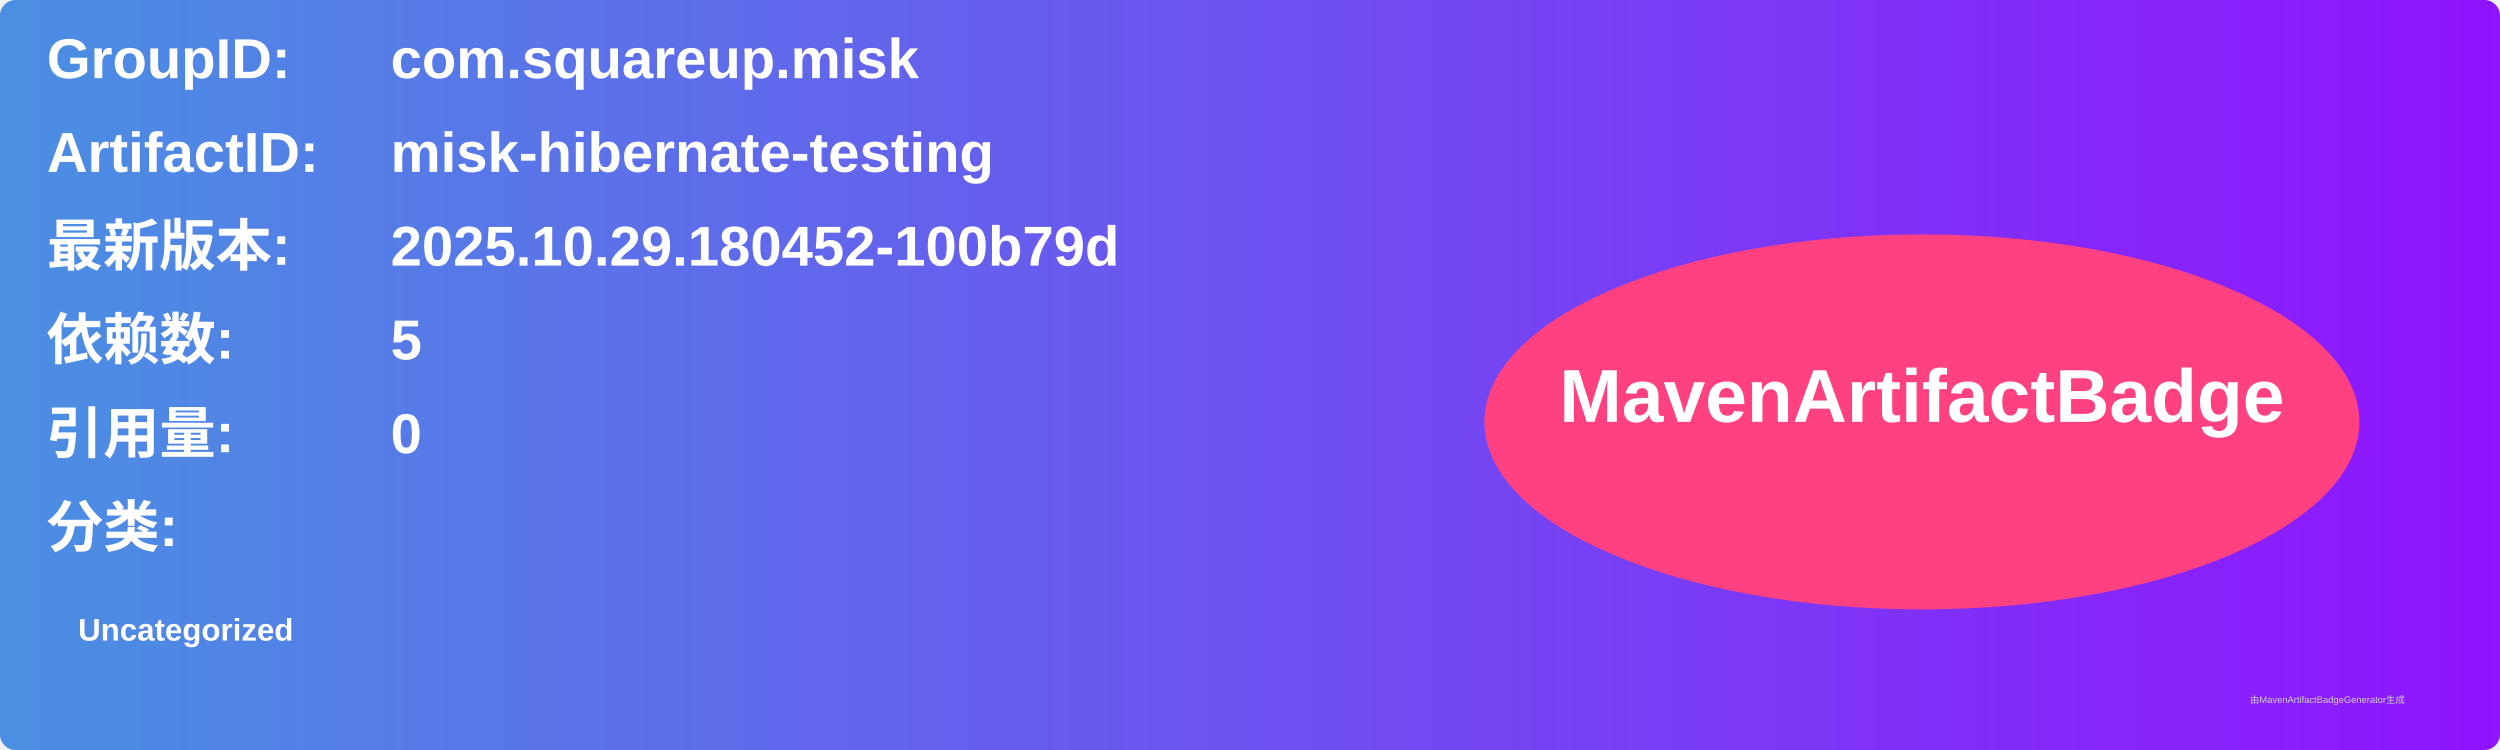
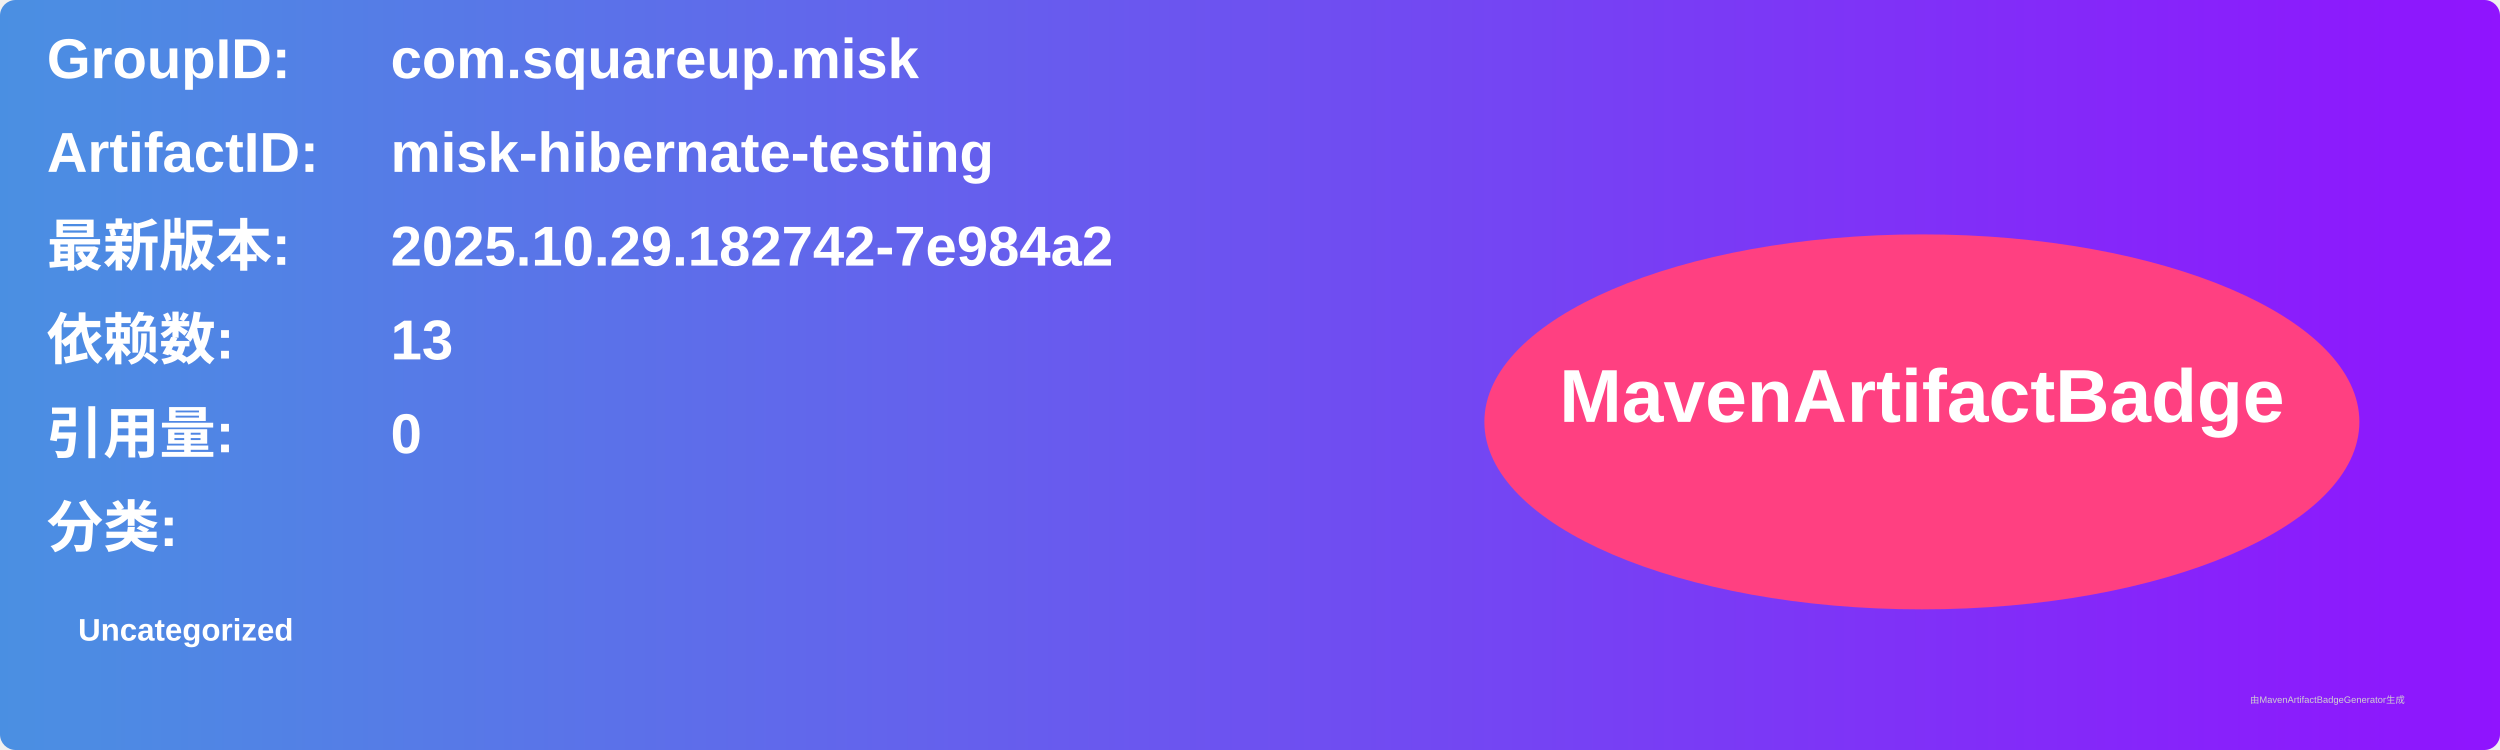
<svg xmlns="http://www.w3.org/2000/svg" width="800" height="240" viewBox="0 0 800 240">
  <linearGradient id="grad" x1="0%" y1="0%" x2="100%" y2="0%">
    <stop offset="0%" stop-color="#4a90e2" />
    <stop offset="100%" stop-color="#9013fe" />
  </linearGradient>
  <rect width="100%" height="100%" rx="5" ry="5" fill="url(#grad)" />
  <g transform="translate(15, 15)">
    <text x="0" y="10" font-family="Arial" font-size="18" fill="white" font-weight="bold" width="260">GroupID:</text>
    <text x="110" y="10" font-family="Arial" font-size="18" fill="white" font-weight="bold" width="460">com.squareup.misk</text>
    <text x="0" y="40" font-family="Arial" font-size="18" fill="white" font-weight="bold" width="260">ArtifactID:</text>
    <text x="110" y="40" font-family="Arial" font-size="18" fill="white" font-weight="bold" width="460">misk-hibernate-testing</text>
    <text x="0" y="70" font-family="Arial" font-size="18" fill="white" font-weight="bold">最新版本:</text>
    <text x="110" y="70" font-family="Arial" font-size="18" fill="white" font-weight="bold">
-       <tspan font-weight="bold">2025.10.29.180452-100b79d</tspan>
+       <tspan font-weight="bold">2025.10.29.182742-7e984a2</tspan>
    </text>
    <text x="0" y="100" font-family="Arial" font-size="18" fill="white" font-weight="bold">依赖数: </text>
    <text x="110" y="100" font-family="Arial" font-size="18" fill="white">
-       <tspan font-weight="bold">5</tspan>
+       <tspan font-weight="bold">13</tspan>
    </text>
    <text x="0" y="130" font-family="Arial" font-size="18" fill="white" font-weight="bold">引用量: </text>
    <text x="110" y="130" font-family="Arial" font-size="18" fill="white">
      <tspan font-weight="bold">0</tspan>
    </text>
    <text x="0" y="160" font-family="Arial" font-size="18" fill="white" font-weight="bold">分类:</text>
    <text x="10" y="190" font-family="Arial" font-size="10" fill="white">
      <tspan font-weight="bold">Uncategorized</tspan>
    </text>
    <ellipse cx="600" cy="120" rx="140" ry="60" fill="#ff4081" />
    <text x="600" y="120" text-anchor="middle" font-family="Arial" font-size="24" fill="white" font-weight="bold">MavenArtifactBadge</text>
  </g>
  <text x="720" y="225" font-family="Arial" font-size="3" fill="#d0d0d0">由MavenArtifactBadgeGenerator生成</text>
</svg>
